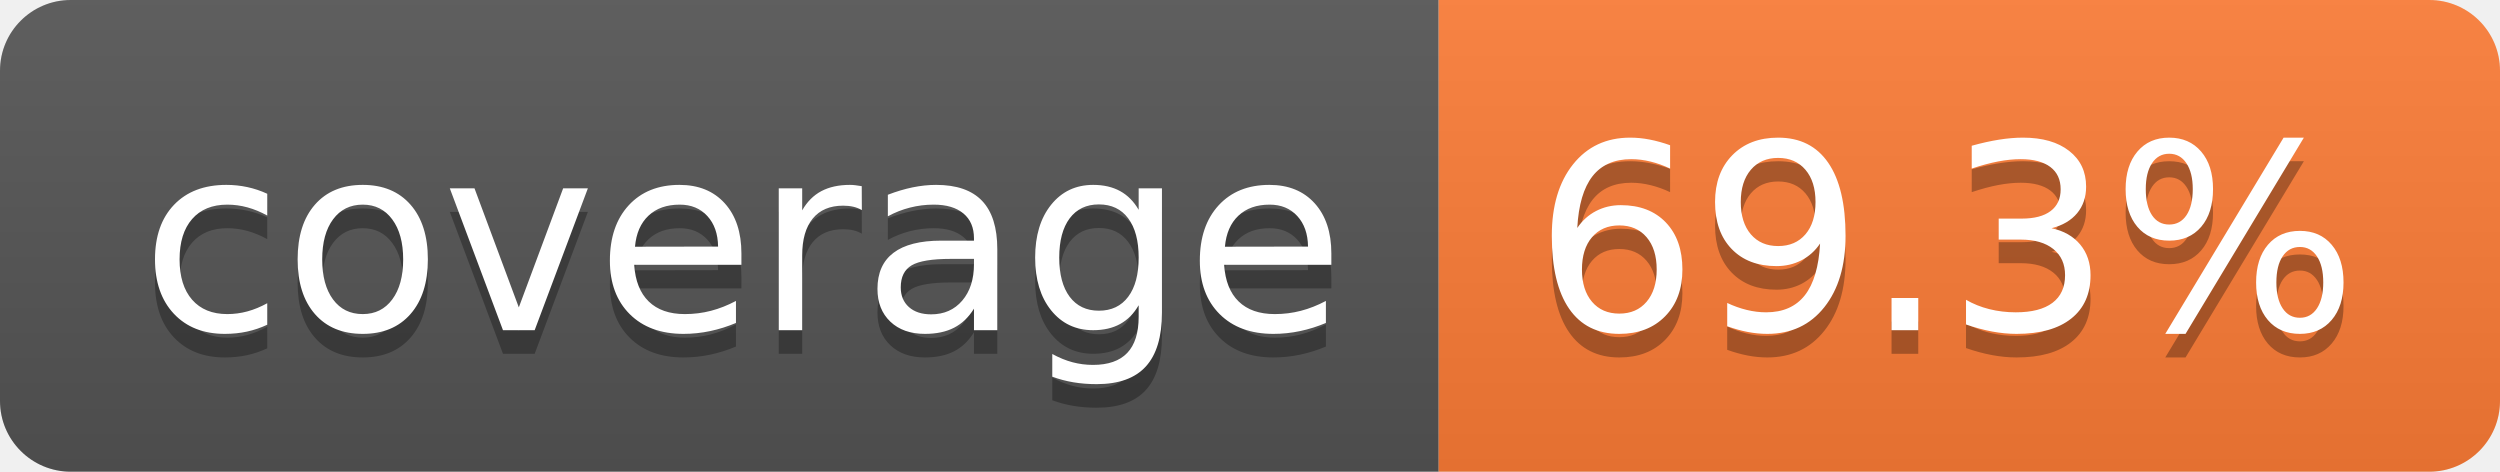
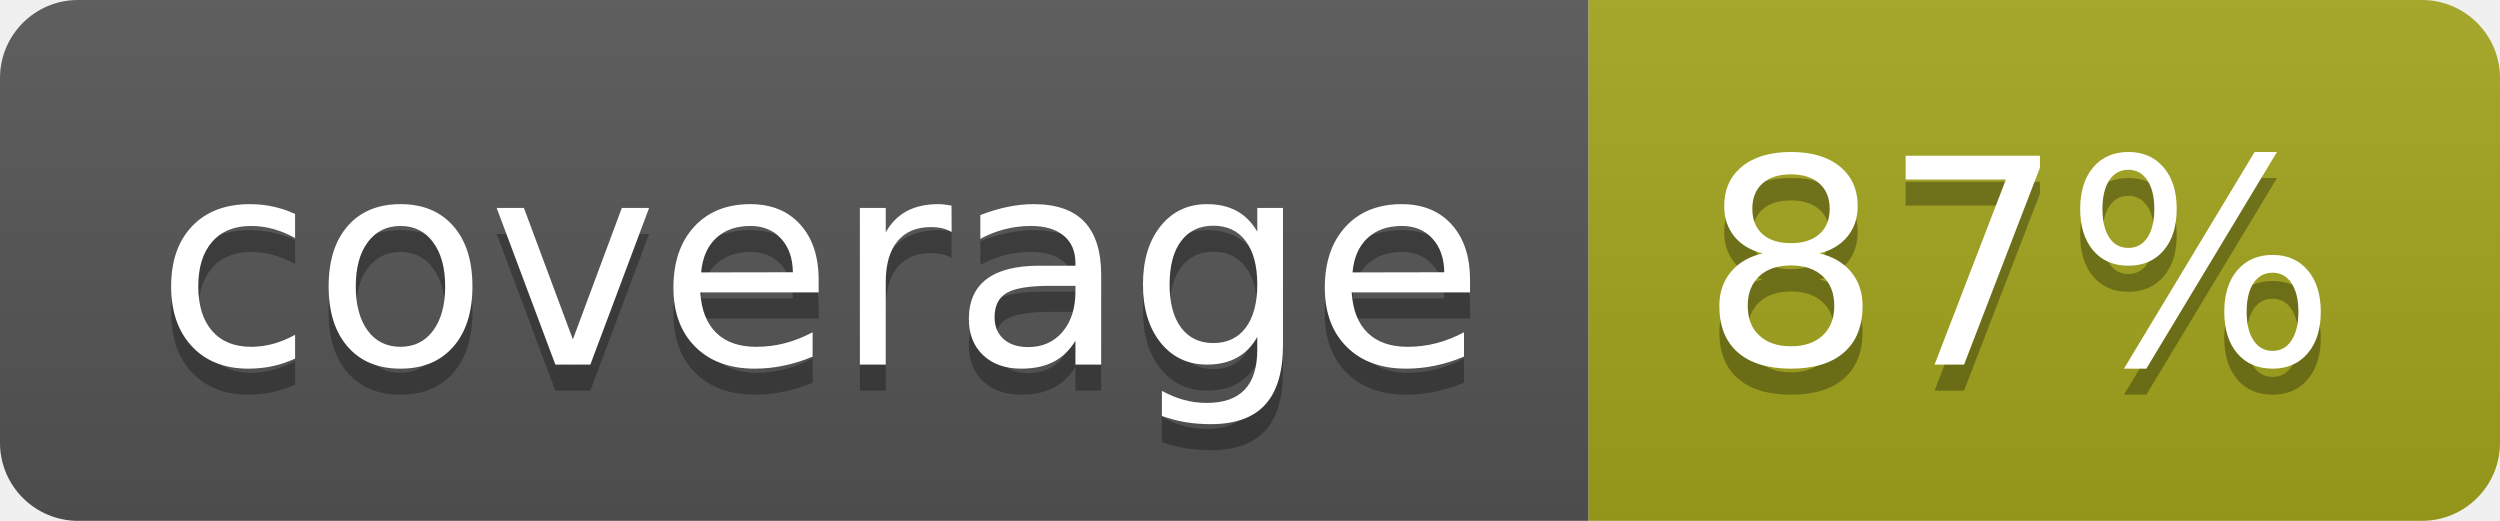
- <svg xmlns="http://www.w3.org/2000/svg" width="106" height="20" role="img" aria-label="coverage: 69.3%">
+ <svg xmlns="http://www.w3.org/2000/svg" width="96" height="20" role="img" aria-label="coverage: 87%">
  <linearGradient id="s" x2="0" y2="100%">
    <stop offset="0" stop-color="#bbb" stop-opacity=".1" />
    <stop offset="1" stop-opacity=".1" />
  </linearGradient>
  <clipPath id="r">
-     <rect width="106" height="20" rx="3" fill="#fff" />
+     <rect width="96" height="20" rx="3" fill="#fff" />
  </clipPath>
  <g clip-path="url(#r)">
    <rect width="61" height="20" fill="#555" />
-     <rect x="61" width="45" height="20" fill="#fe7d37" />
-     <rect width="106" height="20" fill="url(#s)" />
+     <rect x="61" width="35" height="20" fill="#a4a61d" />
+     <rect width="96" height="20" fill="url(#s)" />
  </g>
  <g fill="#fff" text-anchor="middle" font-family="Verdana,Geneva,DejaVu Sans,sans-serif" text-rendering="geometricPrecision" font-size="110">
    <text aria-hidden="true" x="315" y="150" fill="#010101" fill-opacity=".3" transform="scale(.1)" textLength="510">coverage</text>
    <text x="315" y="140" transform="scale(.1)" fill="#fff" textLength="510">coverage</text>
-     <text aria-hidden="true" x="825" y="150" fill="#010101" fill-opacity=".3" transform="scale(.1)" textLength="350">69.3%</text>
-     <text x="825" y="140" transform="scale(.1)" fill="#fff" textLength="350">69.3%</text>
+     <text aria-hidden="true" x="775" y="150" fill="#010101" fill-opacity=".3" transform="scale(.1)" textLength="245">87%</text>
+     <text x="775" y="140" transform="scale(.1)" fill="#fff" textLength="245">87%</text>
  </g>
</svg>
